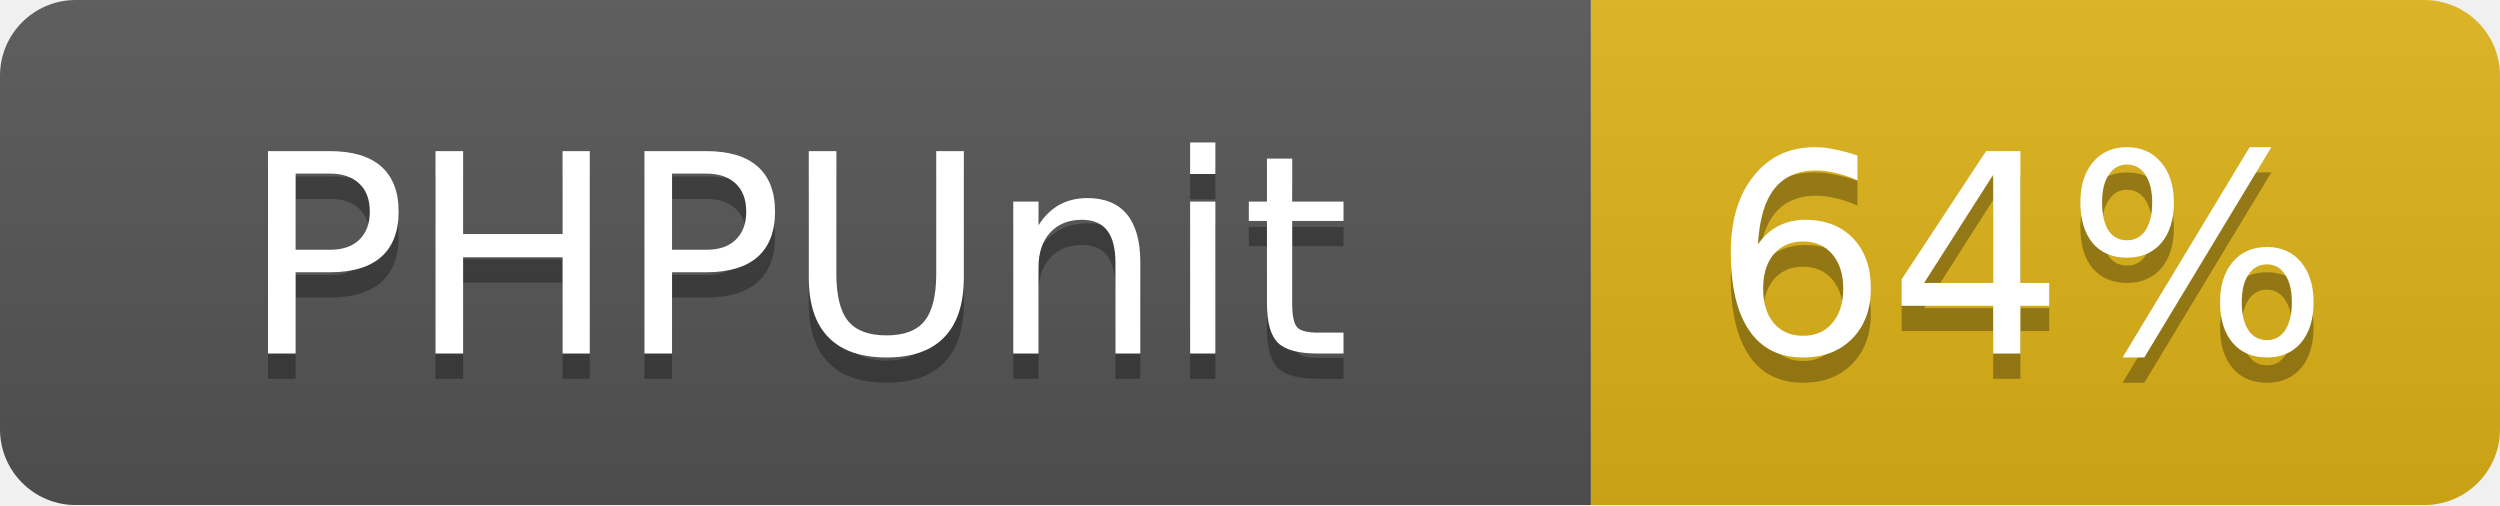
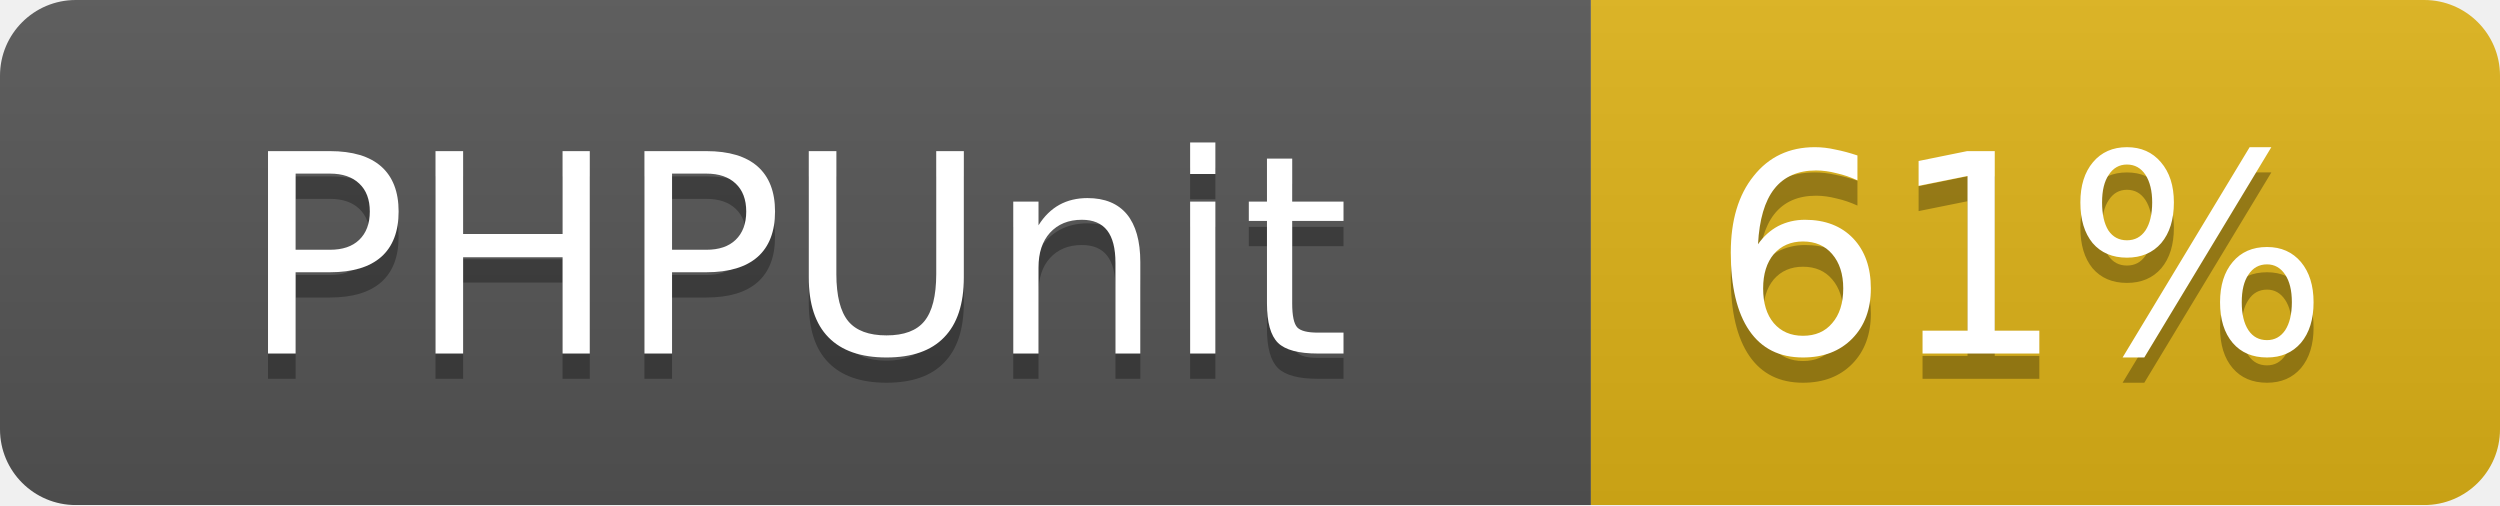
<svg xmlns="http://www.w3.org/2000/svg" width="99" height="20">
  <linearGradient id="b" x2="0" y2="100%">
    <stop offset="0" stop-color="#bbb" stop-opacity=".1" />
    <stop offset="1" stop-opacity=".1" />
  </linearGradient>
  <mask id="a">
    <rect width="99" height="20" rx="3" fill="#fff" />
  </mask>
  <g mask="url(#a)">
    <path fill="#555" d="M0 0h63v20H0z" />
    <path fill="#dfb317" d="M63 0h36v20H63z" />
    <path fill="url(#b)" d="M0 0h99v20H0z" />
  </g>
  <g fill="#fff" text-anchor="middle" font-family="DejaVu Sans,Verdana,Geneva,sans-serif" font-size="11">
    <text x="31.5" y="15" fill="#010101" fill-opacity=".3">PHPUnit</text>
    <text x="31.5" y="14">PHPUnit</text>
-     <text x="80" y="15" fill="#010101" fill-opacity=".3">64%</text>
-     <text x="80" y="14">64%</text>
+     <text x="80" y="15" fill="#010101" fill-opacity=".3">61%</text>
+     <text x="80" y="14">61%</text>
  </g>
</svg>
